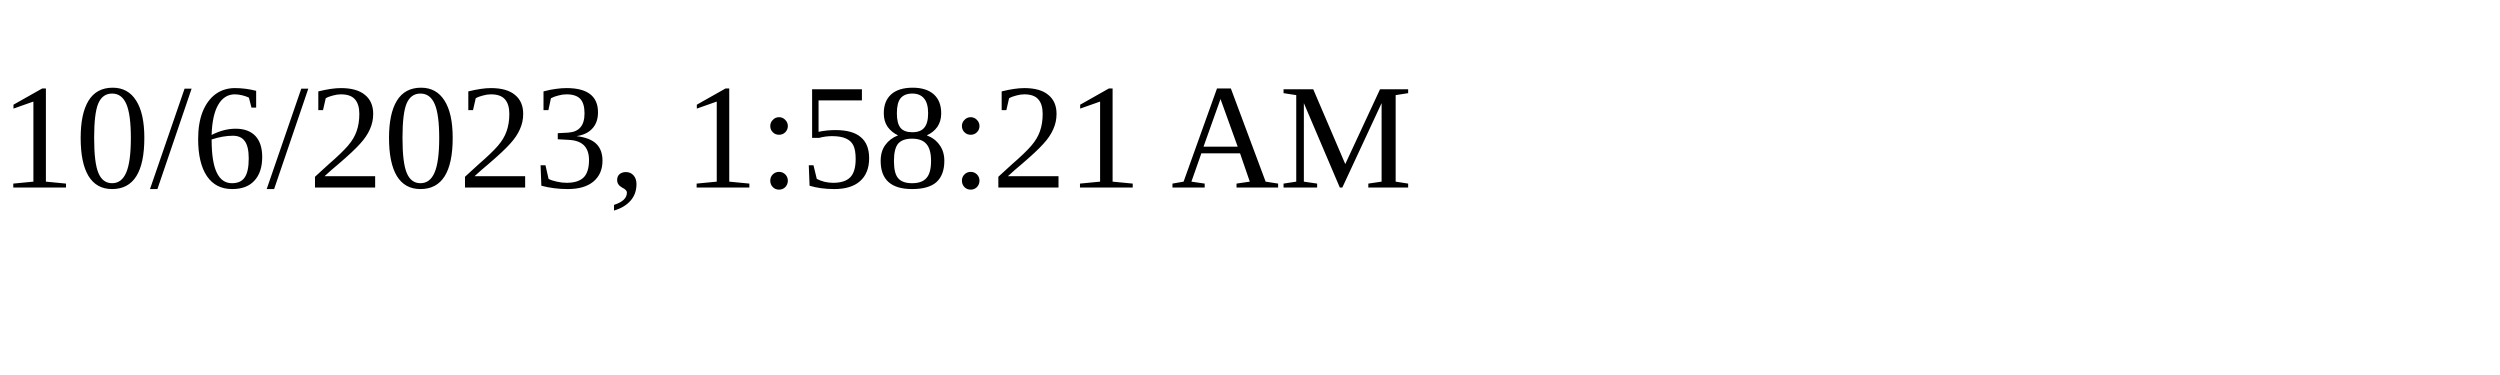
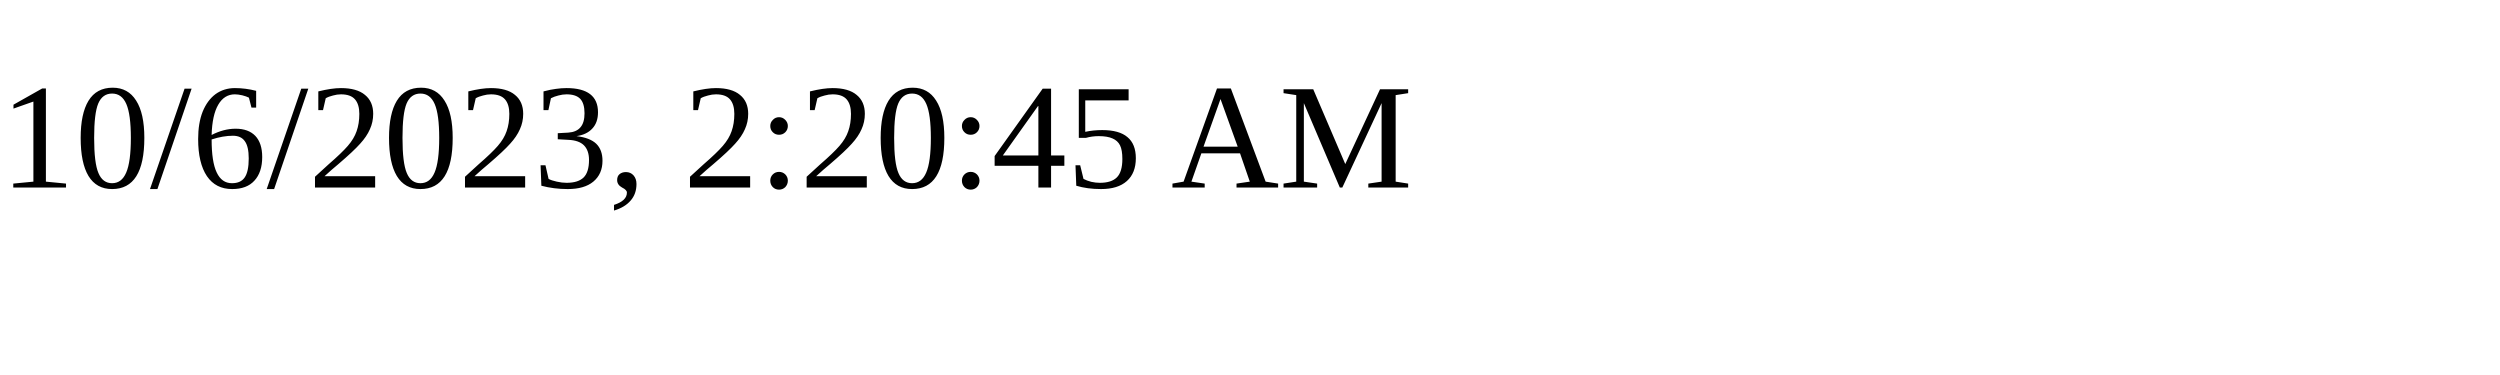
<svg xmlns="http://www.w3.org/2000/svg" height="30" width="200">
-   <text x="0" y="15">10/6/2023, 1:58:21 AM</text>
+   <text x="0" y="15">10/6/2023, 2:20:45 AM</text>
</svg>
